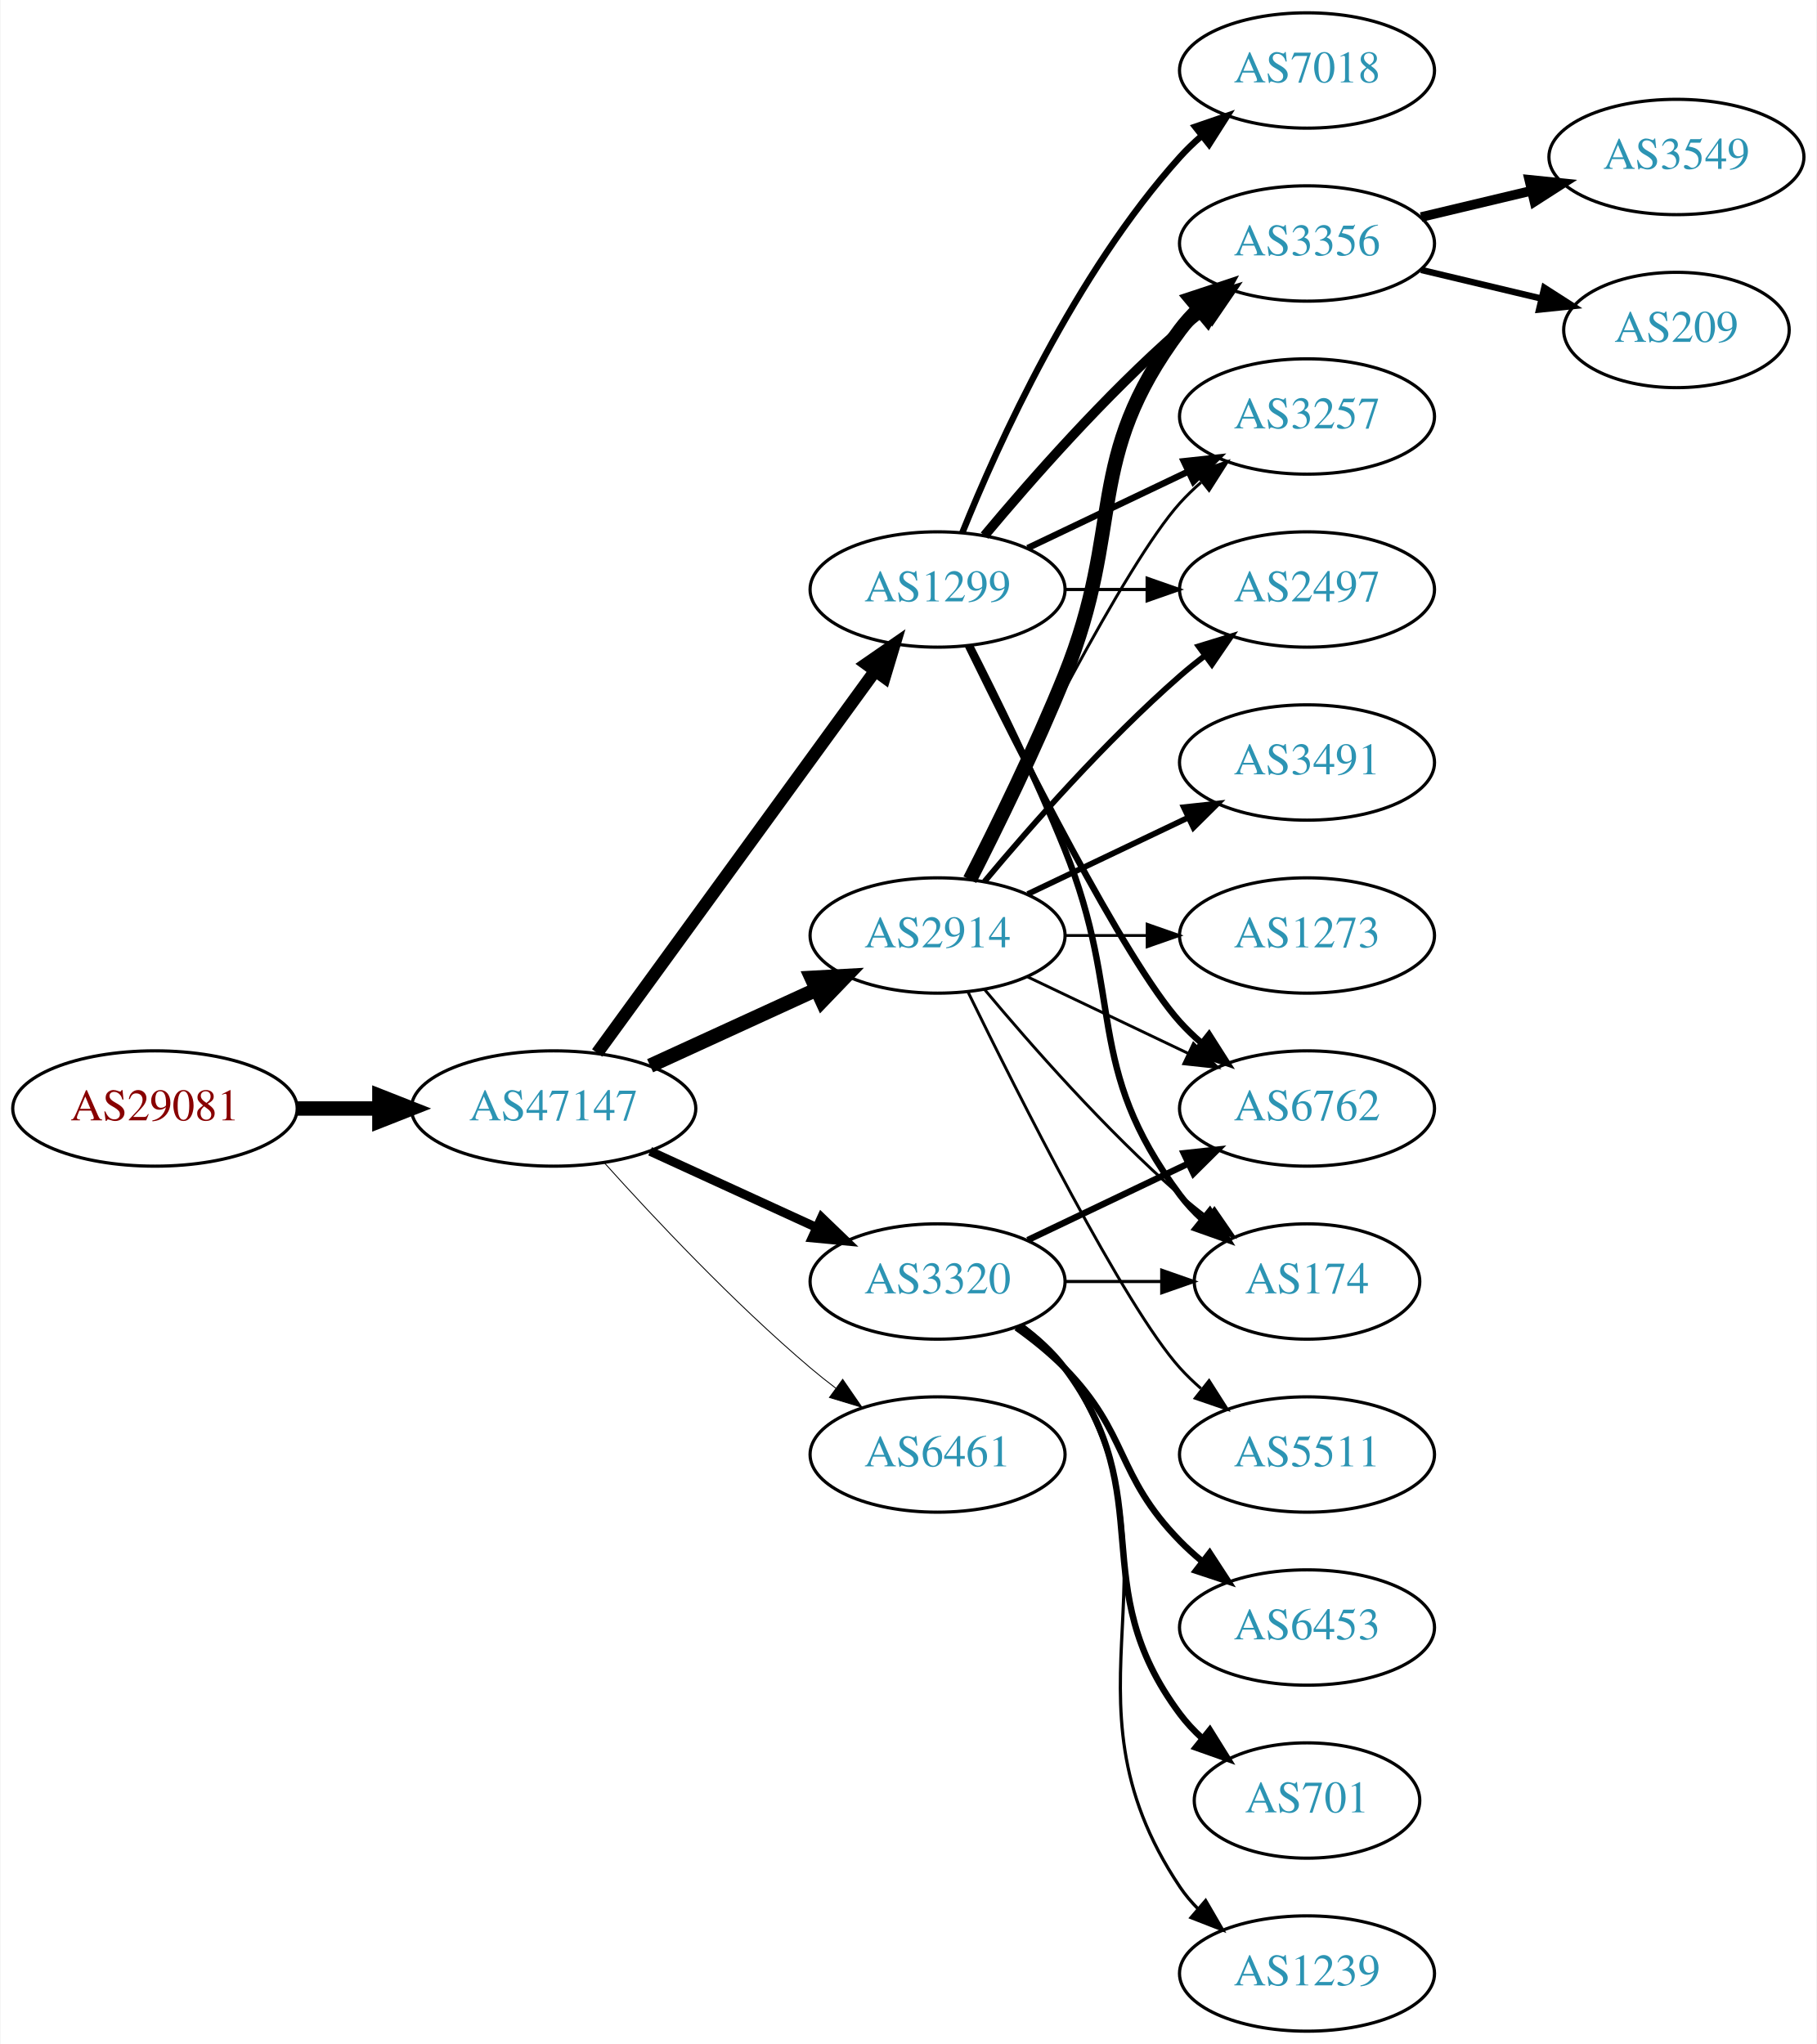
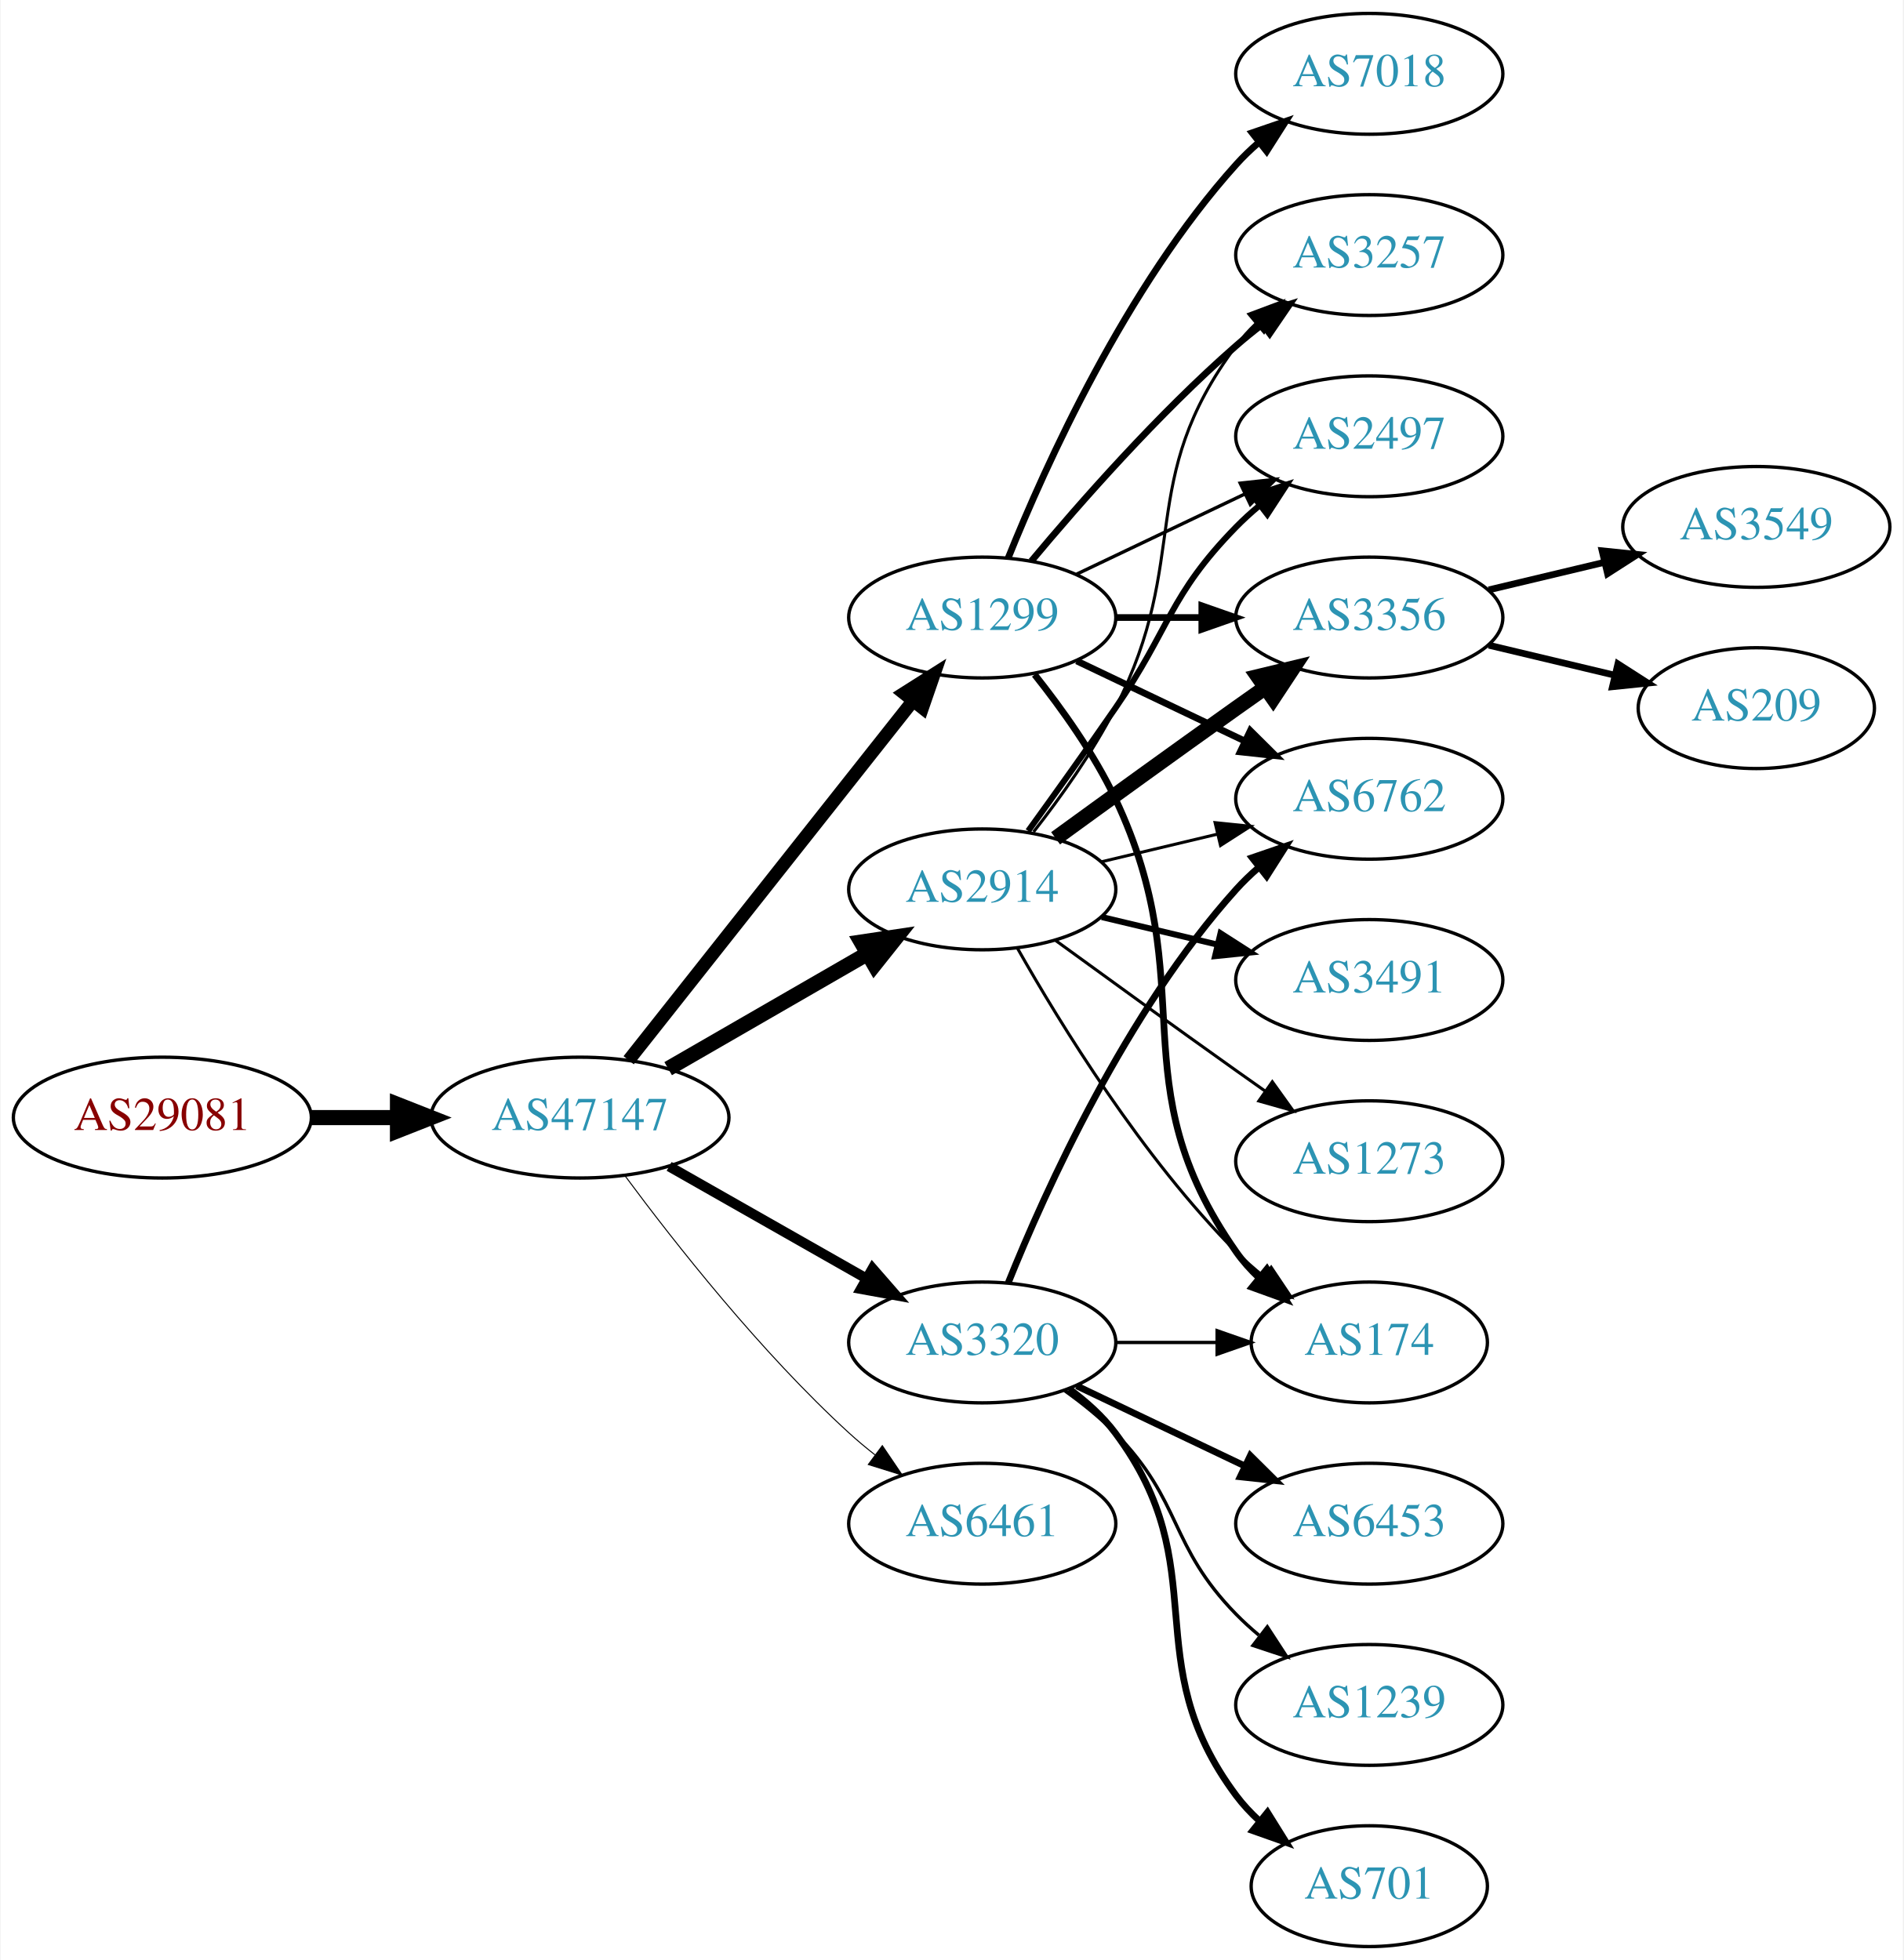
- <svg xmlns="http://www.w3.org/2000/svg" xmlns:xlink="http://www.w3.org/1999/xlink" width="567pt" height="638pt" viewBox="0.00 0.00 566.66 638.00">
-   <g id="graph0" class="graph" transform="scale(1 1) rotate(0) translate(4 634)">
-     <polygon fill="white" stroke="none" points="-4,4 -4,-634 562.663,-634 562.663,4 -4,4" />
+ <svg xmlns="http://www.w3.org/2000/svg" xmlns:xlink="http://www.w3.org/1999/xlink" width="567pt" height="584pt" viewBox="0.00 0.00 566.66 584.00">
+   <g id="graph0" class="graph" transform="scale(1 1) rotate(0) translate(4 580)">
+     <polygon fill="white" stroke="none" points="-4,4 -4,-580 562.663,-580 562.663,4 -4,4" />
    <g id="node1" class="node">
      <g id="a_node1">
        <a xlink:href="/asn/29081" xlink:title="AS29081 ~ WVNET-AT-AS [AT]">
-           <ellipse fill="#ffffff" stroke="black" cx="44.196" cy="-288" rx="44.393" ry="18" />
-           <text text-anchor="middle" x="44.196" y="-284.3" font-family="Times,serif" font-size="14.00" fill="#880000">AS29081</text>
+           <ellipse fill="#ffffff" stroke="black" cx="44.196" cy="-247" rx="44.393" ry="18" />
+           <text text-anchor="middle" x="44.196" y="-243.3" font-family="Times,serif" font-size="14.00" fill="#880000">AS29081</text>
        </a>
      </g>
    </g>
    <g id="node2" class="node">
      <g id="a_node2">
        <a xlink:href="/asn/47147" xlink:title="AS47147 ~ ANEXIA Internetdienstleistungs GmbH [AT]">
-           <ellipse fill="#ffffff" stroke="black" cx="168.588" cy="-288" rx="44.393" ry="18" />
-           <text text-anchor="middle" x="168.588" y="-284.3" font-family="Times,serif" font-size="14.00" fill="#2c94b3">AS47147</text>
+           <ellipse fill="#ffffff" stroke="black" cx="168.588" cy="-247" rx="44.393" ry="18" />
+           <text text-anchor="middle" x="168.588" y="-243.3" font-family="Times,serif" font-size="14.00" fill="#2c94b3">AS47147</text>
        </a>
      </g>
    </g>
    <g id="edge1" class="edge">
-       <path fill="none" stroke="black" stroke-width="4.5" d="M88.692,-288C96.898,-288 105.569,-288 114.041,-288" />
-       <polygon fill="black" stroke="black" stroke-width="4.5" points="114.233,-291.938 124.233,-288 114.233,-284.063 114.233,-291.938" />
+       <path fill="none" stroke="black" stroke-width="4.5" d="M88.692,-247C96.898,-247 105.569,-247 114.041,-247" />
+       <polygon fill="black" stroke="black" stroke-width="4.5" points="114.233,-250.938 124.233,-247 114.233,-243.063 114.233,-250.938" />
    </g>
    <g id="node3" class="node">
      <g id="a_node3">
-         <a xlink:href="/asn/1299" xlink:title="AS1299 ~ Telia Carrier [EU]">
-           <ellipse fill="#ffffff" stroke="black" cx="288.431" cy="-450" rx="39.794" ry="18" />
-           <text text-anchor="middle" x="288.431" y="-446.3" font-family="Times,serif" font-size="14.00" fill="#2c94b3">AS1299</text>
+         <a xlink:href="/asn/2914" xlink:title="AS2914 ~ NTT America, Inc. [US]">
+           <ellipse fill="#ffffff" stroke="black" cx="288.431" cy="-315" rx="39.794" ry="18" />
+           <text text-anchor="middle" x="288.431" y="-311.3" font-family="Times,serif" font-size="14.00" fill="#2c94b3">AS2914</text>
        </a>
      </g>
    </g>
    <g id="edge2" class="edge">
-       <path fill="none" stroke="black" stroke-width="3.938" d="M182.199,-305.337C203.02,-333.96 244.683,-391.233 268.871,-424.486" />
-       <polygon fill="black" stroke="black" stroke-width="3.938" points="266.197,-426.76 274.91,-432.788 271.858,-422.642 266.197,-426.76" />
+       <path fill="none" stroke="black" stroke-width="4.5" d="M194.868,-261.588C212.188,-271.582 235.339,-284.941 254.155,-295.799" />
+       <polygon fill="black" stroke="black" stroke-width="4.5" points="252.37,-299.314 262.999,-300.902 256.306,-292.493 252.37,-299.314" />
    </g>
    <g id="node4" class="node">
      <g id="a_node4">
-         <a xlink:href="/asn/2914" xlink:title="AS2914 ~ NTT America, Inc. [US]">
-           <ellipse fill="#ffffff" stroke="black" cx="288.431" cy="-342" rx="39.794" ry="18" />
-           <text text-anchor="middle" x="288.431" y="-338.3" font-family="Times,serif" font-size="14.00" fill="#2c94b3">AS2914</text>
+         <a xlink:href="/asn/1299" xlink:title="AS1299 ~ Telia Carrier [EU]">
+           <ellipse fill="#ffffff" stroke="black" cx="288.431" cy="-396" rx="39.794" ry="18" />
+           <text text-anchor="middle" x="288.431" y="-392.3" font-family="Times,serif" font-size="14.00" fill="#2c94b3">AS1299</text>
        </a>
      </g>
    </g>
    <g id="edge3" class="edge">
-       <path fill="none" stroke="black" stroke-width="4.5" d="M198.718,-301.348C214.329,-308.502 233.727,-317.391 250.399,-325.03" />
-       <polygon fill="black" stroke="black" stroke-width="4.5" points="249.119,-328.775 259.851,-329.362 252.4,-321.616 249.119,-328.775" />
+       <path fill="none" stroke="black" stroke-width="3.9" d="M183.106,-264.092C203.884,-290.364 243.775,-340.802 267.757,-371.125" />
+       <polygon fill="black" stroke="black" stroke-width="3.9" points="265.122,-373.435 274.07,-379.107 270.612,-369.093 265.122,-373.435" />
    </g>
    <g id="node5" class="node">
      <g id="a_node5">
        <a xlink:href="/asn/3320" xlink:title="AS3320 ~ DTAG [DE]">
-           <ellipse fill="#ffffff" stroke="black" cx="288.431" cy="-234" rx="39.794" ry="18" />
-           <text text-anchor="middle" x="288.431" y="-230.3" font-family="Times,serif" font-size="14.00" fill="#2c94b3">AS3320</text>
+           <ellipse fill="#ffffff" stroke="black" cx="288.431" cy="-180" rx="39.794" ry="18" />
+           <text text-anchor="middle" x="288.431" y="-176.3" font-family="Times,serif" font-size="14.00" fill="#2c94b3">AS3320</text>
        </a>
      </g>
    </g>
    <g id="edge4" class="edge">
-       <path fill="none" stroke="black" stroke-width="2.812" d="M198.718,-274.652C214.329,-267.498 233.727,-258.609 250.399,-250.97" />
-       <polygon fill="black" stroke="black" stroke-width="2.812" points="252.218,-253.986 259.851,-246.638 249.302,-247.622 252.218,-253.986" />
+       <path fill="none" stroke="black" stroke-width="3" d="M195.158,-232.462C212.378,-222.672 235.263,-209.66 253.934,-199.045" />
+       <polygon fill="black" stroke="black" stroke-width="3" points="255.755,-202.036 262.718,-194.05 252.295,-195.95 255.755,-202.036" />
    </g>
    <g id="node6" class="node">
      <g id="a_node6">
-         <a xlink:href="/asn/6461" xlink:title="AS6461 ~ Zayo Bandwidth [US]">
-           <ellipse fill="#ffffff" stroke="black" cx="288.431" cy="-180" rx="39.794" ry="18" />
-           <text text-anchor="middle" x="288.431" y="-176.3" font-family="Times,serif" font-size="14.00" fill="#2c94b3">AS6461</text>
+         <a xlink:href="/asn/6461" xlink:title="AS6461 ~ ZAYO-6461 [US]">
+           <ellipse fill="#ffffff" stroke="black" cx="288.431" cy="-126" rx="39.794" ry="18" />
+           <text text-anchor="middle" x="288.431" y="-122.3" font-family="Times,serif" font-size="14.00" fill="#2c94b3">AS6461</text>
        </a>
      </g>
    </g>
    <g id="edge5" class="edge">
-       <path fill="none" stroke="black" stroke-width="0.281" d="M184.521,-270.956C199.847,-253.903 224.782,-227.35 248.784,-207 251.281,-204.883 253.942,-202.768 256.653,-200.707" />
-       <polygon fill="black" stroke="black" stroke-width="0.281" points="258.819,-203.459 264.83,-194.734 254.69,-197.806 258.819,-203.459" />
+       <path fill="none" stroke="black" stroke-width="0.3" d="M182.109,-229.531C196.788,-209.714 222.473,-177.036 248.784,-153 251.201,-150.792 253.807,-148.615 256.482,-146.512" />
+       <polygon fill="black" stroke="black" stroke-width="0.3" points="258.665,-149.251 264.603,-140.476 254.489,-143.633 258.665,-149.251" />
    </g>
    <g id="node7" class="node">
      <g id="a_node7">
-         <a xlink:href="/asn/3356" xlink:title="AS3356 ~ Level 3 Parent, LLC [US]">
-           <ellipse fill="#ffffff" stroke="black" cx="403.724" cy="-558" rx="39.794" ry="18" />
-           <text text-anchor="middle" x="403.724" y="-554.3" font-family="Times,serif" font-size="14.00" fill="#2c94b3">AS3356</text>
-         </a>
-       </g>
-     </g>
-     <g id="edge6" class="edge">
-       <path fill="none" stroke="black" stroke-width="3" d="M303.061,-466.817C317.343,-483.929 340.89,-510.745 364.077,-531 366.543,-533.154 369.182,-535.294 371.879,-537.372" />
-       <polygon fill="black" stroke="black" stroke-width="3" points="369.904,-540.264 380.033,-543.37 374.052,-534.625 369.904,-540.264" />
-     </g>
-     <g id="node8" class="node">
-       <g id="a_node8">
        <a xlink:href="/asn/3257" xlink:title="AS3257 ~ GTT [DE]">
          <ellipse fill="#ffffff" stroke="black" cx="403.724" cy="-504" rx="39.794" ry="18" />
          <text text-anchor="middle" x="403.724" y="-500.3" font-family="Times,serif" font-size="14.00" fill="#2c94b3">AS3257</text>
        </a>
      </g>
    </g>
-     <g id="edge7" class="edge">
-       <path fill="none" stroke="black" stroke-width="2" d="M316.567,-462.934C331.561,-470.081 350.382,-479.052 366.605,-486.785" />
-       <polygon fill="black" stroke="black" stroke-width="2" points="365.276,-490.028 375.809,-491.171 368.288,-483.709 365.276,-490.028" />
-     </g>
-     <g id="node9" class="node">
-       <g id="a_node9">
+     <g id="edge6" class="edge">
+       <path fill="none" stroke="black" stroke-width="0.9" d="M303.727,-332.14C311.713,-342.353 321.375,-355.853 328.077,-369 351.058,-414.077 333.806,-436.458 364.077,-477 365.822,-479.336 367.829,-481.545 369.992,-483.617" />
+       <polygon fill="black" stroke="black" stroke-width="0.9" points="367.87,-486.405 377.793,-490.118 372.352,-481.027 367.87,-486.405" />
+     </g>
+     <g id="node8" class="node">
+       <g id="a_node8">
        <a xlink:href="/asn/2497" xlink:title="AS2497 ~ Internet Initiative Japan Inc. [JP]">
          <ellipse fill="#ffffff" stroke="black" cx="403.724" cy="-450" rx="39.794" ry="18" />
          <text text-anchor="middle" x="403.724" y="-446.3" font-family="Times,serif" font-size="14.00" fill="#2c94b3">AS2497</text>
        </a>
      </g>
    </g>
+     <g id="edge7" class="edge">
+       <path fill="none" stroke="black" stroke-width="1.8" d="M302.11,-332.406C309.725,-342.937 319.558,-356.67 328.077,-369 344.473,-392.731 343.905,-402.383 364.077,-423 366.17,-425.139 368.453,-427.218 370.83,-429.21" />
+       <polygon fill="black" stroke="black" stroke-width="1.8" points="369.074,-432.275 379.13,-435.611 373.349,-426.732 369.074,-432.275" />
+     </g>
+     <g id="node9" class="node">
+       <g id="a_node9">
+         <a xlink:href="/asn/174" xlink:title="AS174 ~ Cogent Communications [US]">
+           <ellipse fill="#ffffff" stroke="black" cx="403.724" cy="-180" rx="35.194" ry="18" />
+           <text text-anchor="middle" x="403.724" y="-176.3" font-family="Times,serif" font-size="14.00" fill="#2c94b3">AS174</text>
+         </a>
+       </g>
+     </g>
    <g id="edge8" class="edge">
-       <path fill="none" stroke="black" d="M328.103,-450C336.306,-450 345.07,-450 353.602,-450" />
-       <polygon fill="black" stroke="black" points="353.841,-453.5 363.841,-450 353.841,-446.5 353.841,-453.5" />
+       <path fill="none" stroke="black" stroke-width="0.9" d="M298.891,-297.51C311.672,-274.904 336.105,-235.114 364.077,-207 366.578,-204.487 369.338,-202.051 372.199,-199.739" />
+       <polygon fill="black" stroke="black" stroke-width="0.9" points="374.5,-202.389 380.396,-193.587 370.298,-196.79 374.5,-202.389" />
    </g>
    <g id="node10" class="node">
      <g id="a_node10">
-         <a xlink:href="/asn/6762" xlink:title="AS6762 ~ TELECOM ITALIA SPARKLE S.p.A. [IT]">
-           <ellipse fill="#ffffff" stroke="black" cx="403.724" cy="-288" rx="39.794" ry="18" />
-           <text text-anchor="middle" x="403.724" y="-284.3" font-family="Times,serif" font-size="14.00" fill="#2c94b3">AS6762</text>
+         <a xlink:href="/asn/3356" xlink:title="AS3356 ~ Level 3 Parent, LLC [US]">
+           <ellipse fill="#ffffff" stroke="black" cx="403.724" cy="-396" rx="39.794" ry="18" />
+           <text text-anchor="middle" x="403.724" y="-392.3" font-family="Times,serif" font-size="14.00" fill="#2c94b3">AS3356</text>
        </a>
      </g>
    </g>
    <g id="edge9" class="edge">
-       <path fill="none" stroke="black" stroke-width="2" d="M297.869,-432.489C313.487,-400.491 346.874,-334.107 364.077,-315 366.08,-312.776 368.298,-310.637 370.631,-308.603" />
-       <polygon fill="black" stroke="black" stroke-width="2" points="373.161,-311.065 378.85,-302.127 368.829,-305.567 373.161,-311.065" />
+       <path fill="none" stroke="black" stroke-width="4.5" d="M310.279,-330.222C325.213,-341.091 345.827,-356.025 364.077,-369 366.898,-371.005 369.841,-373.085 372.789,-375.159" />
+       <polygon fill="black" stroke="black" stroke-width="4.5" points="370.565,-378.409 381.013,-380.926 375.086,-371.961 370.565,-378.409" />
    </g>
    <g id="node11" class="node">
      <g id="a_node11">
-         <a xlink:href="/asn/7018" xlink:title="AS7018 ~ AT&amp;T Services, Inc. [US]">
-           <ellipse fill="#ffffff" stroke="black" cx="403.724" cy="-612" rx="39.794" ry="18" />
-           <text text-anchor="middle" x="403.724" y="-608.3" font-family="Times,serif" font-size="14.00" fill="#2c94b3">AS7018</text>
+         <a xlink:href="/asn/3491" xlink:title="AS3491 ~ PCCW Global, Inc. [US]">
+           <ellipse fill="#ffffff" stroke="black" cx="403.724" cy="-288" rx="39.794" ry="18" />
+           <text text-anchor="middle" x="403.724" y="-284.3" font-family="Times,serif" font-size="14.00" fill="#2c94b3">AS3491</text>
        </a>
      </g>
    </g>
    <g id="edge10" class="edge">
-       <path fill="none" stroke="black" stroke-width="2" d="M296.179,-467.787C307.23,-495.243 331.283,-548.578 364.077,-585 366.08,-587.224 368.298,-589.363 370.631,-591.397" />
-       <polygon fill="black" stroke="black" stroke-width="2" points="368.829,-594.433 378.85,-597.873 373.161,-588.935 368.829,-594.433" />
+       <path fill="none" stroke="black" stroke-width="1.8" d="M324.038,-306.752C334.909,-304.162 347.064,-301.265 358.506,-298.538" />
+       <polygon fill="black" stroke="black" stroke-width="1.8" points="359.412,-301.92 368.328,-296.197 357.789,-295.111 359.412,-301.92" />
    </g>
    <g id="node12" class="node">
      <g id="a_node12">
-         <a xlink:href="/asn/174" xlink:title="AS174 ~ Cogent Communications [US]">
-           <ellipse fill="#ffffff" stroke="black" cx="403.724" cy="-234" rx="35.194" ry="18" />
-           <text text-anchor="middle" x="403.724" y="-230.3" font-family="Times,serif" font-size="14.00" fill="#2c94b3">AS174</text>
+         <a xlink:href="/asn/6762" xlink:title="AS6762 ~ TELECOM ITALIA SPARKLE S.p.A. [IT]">
+           <ellipse fill="#ffffff" stroke="black" cx="403.724" cy="-342" rx="39.794" ry="18" />
+           <text text-anchor="middle" x="403.724" y="-338.3" font-family="Times,serif" font-size="14.00" fill="#2c94b3">AS6762</text>
        </a>
      </g>
    </g>
    <g id="edge11" class="edge">
-       <path fill="none" stroke="black" stroke-width="2" d="M298.511,-432.583C306.78,-416.366 319.042,-391.397 328.077,-369 347.007,-322.078 333.806,-301.542 364.077,-261 366.085,-258.311 368.441,-255.791 370.982,-253.454" />
-       <polygon fill="black" stroke="black" stroke-width="2" points="373.397,-256.004 378.998,-247.011 369.011,-250.548 373.397,-256.004" />
-     </g>
-     <g id="edge15" class="edge">
-       <path fill="none" stroke="black" stroke-width="4.5" d="M298.511,-359.417C306.78,-375.634 319.042,-400.603 328.077,-423 347.007,-469.922 333.806,-490.458 364.077,-531 365.822,-533.336 367.829,-535.545 369.992,-537.617" />
-       <polygon fill="black" stroke="black" stroke-width="4.5" points="367.59,-540.741 377.793,-544.118 372.632,-534.691 367.59,-540.741" />
-     </g>
-     <g id="edge16" class="edge">
-       <path fill="none" stroke="black" stroke-width="0.9" d="M297.869,-359.511C313.487,-391.509 346.874,-457.893 364.077,-477 366.08,-479.224 368.298,-481.363 370.631,-483.397" />
-       <polygon fill="black" stroke="black" stroke-width="0.9" points="368.829,-486.433 378.85,-489.873 373.161,-480.935 368.829,-486.433" />
-     </g>
-     <g id="edge12" class="edge">
-       <path fill="none" stroke="black" stroke-width="1.8" d="M303.061,-358.817C317.343,-375.929 340.89,-402.745 364.077,-423 366.543,-425.154 369.182,-427.294 371.879,-429.372" />
-       <polygon fill="black" stroke="black" stroke-width="1.8" points="369.904,-432.264 380.033,-435.37 374.052,-426.625 369.904,-432.264" />
-     </g>
-     <g id="edge14" class="edge">
-       <path fill="none" stroke="black" stroke-width="0.9" d="M316.567,-329.066C331.561,-321.919 350.382,-312.948 366.605,-305.215" />
-       <polygon fill="black" stroke="black" stroke-width="0.9" points="368.288,-308.291 375.809,-300.829 365.276,-301.972 368.288,-308.291" />
-     </g>
-     <g id="edge17" class="edge">
-       <path fill="none" stroke="black" stroke-width="0.9" d="M303.061,-325.183C317.343,-308.071 340.89,-281.255 364.077,-261 366.747,-258.668 369.62,-256.352 372.55,-254.114" />
-       <polygon fill="black" stroke="black" stroke-width="0.9" points="374.828,-256.784 380.841,-248.061 370.701,-251.13 374.828,-256.784" />
+       <path fill="none" stroke="black" stroke-width="0.9" d="M324.038,-323.248C334.909,-325.838 347.064,-328.735 358.506,-331.462" />
+       <polygon fill="black" stroke="black" stroke-width="0.9" points="357.789,-334.889 368.328,-333.803 359.412,-328.08 357.789,-334.889" />
    </g>
    <g id="node13" class="node">
      <g id="a_node13">
-         <a xlink:href="/asn/3491" xlink:title="AS3491 ~ PCCW Global, Inc. [US]">
-           <ellipse fill="#ffffff" stroke="black" cx="403.724" cy="-396" rx="39.794" ry="18" />
-           <text text-anchor="middle" x="403.724" y="-392.3" font-family="Times,serif" font-size="14.00" fill="#2c94b3">AS3491</text>
-         </a>
-       </g>
+         <a xlink:href="/asn/1273" xlink:title="AS1273 ~ Vodafone Group PLC [EU]">
+           <ellipse fill="#ffffff" stroke="black" cx="403.724" cy="-234" rx="39.794" ry="18" />
+           <text text-anchor="middle" x="403.724" y="-230.3" font-family="Times,serif" font-size="14.00" fill="#2c94b3">AS1273</text>
+         </a>
+       </g>
+     </g>
+     <g id="edge12" class="edge">
+       <path fill="none" stroke="black" stroke-width="0.9" d="M310.279,-299.778C325.213,-288.909 345.827,-273.975 364.077,-261 366.898,-258.995 369.841,-256.915 372.789,-254.841" />
+       <polygon fill="black" stroke="black" stroke-width="0.9" points="374.835,-257.681 381.013,-249.074 370.816,-251.95 374.835,-257.681" />
+     </g>
+     <g id="edge16" class="edge">
+       <path fill="none" stroke="black" stroke-width="2" d="M303.061,-412.817C317.343,-429.929 340.89,-456.745 364.077,-477 366.543,-479.154 369.182,-481.294 371.879,-483.372" />
+       <polygon fill="black" stroke="black" stroke-width="2" points="369.904,-486.264 380.033,-489.37 374.052,-480.625 369.904,-486.264" />
+     </g>
+     <g id="edge15" class="edge">
+       <path fill="none" stroke="black" d="M316.567,-408.934C331.561,-416.081 350.382,-425.052 366.605,-432.785" />
+       <polygon fill="black" stroke="black" points="365.276,-436.028 375.809,-437.171 368.288,-429.709 365.276,-436.028" />
+     </g>
+     <g id="edge14" class="edge">
+       <path fill="none" stroke="black" stroke-width="2" d="M304.031,-379.009C312.118,-368.845 321.78,-355.345 328.077,-342 354.576,-285.841 328.464,-257.869 364.077,-207 366.002,-204.251 368.301,-201.69 370.806,-199.327" />
+       <polygon fill="black" stroke="black" stroke-width="2" points="373.223,-201.873 378.767,-192.844 368.803,-196.445 373.223,-201.873" />
    </g>
    <g id="edge13" class="edge">
-       <path fill="none" stroke="black" stroke-width="1.8" d="M316.567,-354.934C331.561,-362.081 350.382,-371.052 366.605,-378.785" />
-       <polygon fill="black" stroke="black" stroke-width="1.8" points="365.276,-382.028 375.809,-383.171 368.288,-375.709 365.276,-382.028" />
+       <path fill="none" stroke="black" stroke-width="2" d="M328.103,-396C336.306,-396 345.07,-396 353.602,-396" />
+       <polygon fill="black" stroke="black" stroke-width="2" points="353.841,-399.5 363.841,-396 353.841,-392.5 353.841,-399.5" />
+     </g>
+     <g id="edge17" class="edge">
+       <path fill="none" stroke="black" stroke-width="2" d="M316.567,-383.066C331.561,-375.919 350.382,-366.948 366.605,-359.215" />
+       <polygon fill="black" stroke="black" stroke-width="2" points="368.288,-362.291 375.809,-354.829 365.276,-355.972 368.288,-362.291" />
    </g>
    <g id="node14" class="node">
      <g id="a_node14">
-         <a xlink:href="/asn/1273" xlink:title="AS1273 ~ Vodafone Group PLC [EU]">
-           <ellipse fill="#ffffff" stroke="black" cx="403.724" cy="-342" rx="39.794" ry="18" />
-           <text text-anchor="middle" x="403.724" y="-338.3" font-family="Times,serif" font-size="14.00" fill="#2c94b3">AS1273</text>
+         <a xlink:href="/asn/7018" xlink:title="AS7018 ~ AT&amp;T Services, Inc. [US]">
+           <ellipse fill="#ffffff" stroke="black" cx="403.724" cy="-558" rx="39.794" ry="18" />
+           <text text-anchor="middle" x="403.724" y="-554.3" font-family="Times,serif" font-size="14.00" fill="#2c94b3">AS7018</text>
        </a>
      </g>
    </g>
    <g id="edge18" class="edge">
-       <path fill="none" stroke="black" stroke-width="0.9" d="M328.103,-342C336.306,-342 345.07,-342 353.602,-342" />
-       <polygon fill="black" stroke="black" stroke-width="0.9" points="353.841,-345.5 363.841,-342 353.841,-338.5 353.841,-345.5" />
+       <path fill="none" stroke="black" stroke-width="2" d="M296.179,-413.787C307.23,-441.243 331.283,-494.578 364.077,-531 366.08,-533.224 368.298,-535.363 370.631,-537.397" />
+       <polygon fill="black" stroke="black" stroke-width="2" points="368.829,-540.433 378.85,-543.873 373.161,-534.935 368.829,-540.433" />
+     </g>
+     <g id="edge23" class="edge">
+       <path fill="none" stroke="black" d="M328.103,-180C337.808,-180 348.299,-180 358.262,-180" />
+       <polygon fill="black" stroke="black" points="358.398,-183.5 368.398,-180 358.398,-176.5 358.398,-183.5" />
+     </g>
+     <g id="edge19" class="edge">
+       <path fill="none" stroke="black" stroke-width="2" d="M296.179,-197.787C307.23,-225.243 331.283,-278.578 364.077,-315 366.08,-317.224 368.298,-319.363 370.631,-321.397" />
+       <polygon fill="black" stroke="black" stroke-width="2" points="368.829,-324.433 378.85,-327.873 373.161,-318.935 368.829,-324.433" />
    </g>
    <g id="node15" class="node">
      <g id="a_node15">
-         <a xlink:href="/asn/5511" xlink:title="AS5511 ~ Orange S.A. [FR]">
-           <ellipse fill="#ffffff" stroke="black" cx="403.724" cy="-180" rx="39.794" ry="18" />
-           <text text-anchor="middle" x="403.724" y="-176.3" font-family="Times,serif" font-size="14.00" fill="#2c94b3">AS5511</text>
-         </a>
-       </g>
-     </g>
-     <g id="edge19" class="edge">
-       <path fill="none" stroke="black" stroke-width="0.9" d="M297.869,-324.489C313.487,-292.491 346.874,-226.107 364.077,-207 366.08,-204.776 368.298,-202.637 370.631,-200.603" />
-       <polygon fill="black" stroke="black" stroke-width="0.9" points="373.161,-203.065 378.85,-194.127 368.829,-197.567 373.161,-203.065" />
-     </g>
-     <g id="edge25" class="edge">
-       <path fill="none" stroke="black" stroke-width="2" d="M316.567,-246.934C331.561,-254.081 350.382,-263.052 366.605,-270.785" />
-       <polygon fill="black" stroke="black" stroke-width="2" points="365.276,-274.028 375.809,-275.171 368.288,-267.709 365.276,-274.028" />
-     </g>
-     <g id="edge26" class="edge">
-       <path fill="none" stroke="black" d="M328.103,-234C337.808,-234 348.299,-234 358.262,-234" />
-       <polygon fill="black" stroke="black" points="358.398,-237.5 368.398,-234 358.398,-230.5 358.398,-237.5" />
-     </g>
-     <g id="node18" class="node">
-       <g id="a_node18">
        <a xlink:href="/asn/6453" xlink:title="AS6453 ~ TATA COMMUNICATIONS (AMERICA) INC [US]">
          <ellipse fill="#ffffff" stroke="black" cx="403.724" cy="-126" rx="39.794" ry="18" />
          <text text-anchor="middle" x="403.724" y="-122.3" font-family="Times,serif" font-size="14.00" fill="#2c94b3">AS6453</text>
        </a>
      </g>
    </g>
+     <g id="edge20" class="edge">
+       <path fill="none" stroke="black" stroke-width="2" d="M316.567,-167.066C331.561,-159.919 350.382,-150.948 366.605,-143.215" />
+       <polygon fill="black" stroke="black" stroke-width="2" points="368.288,-146.291 375.809,-138.829 365.276,-139.972 368.288,-146.291" />
+     </g>
+     <g id="node16" class="node">
+       <g id="a_node16">
+         <a xlink:href="/asn/1239" xlink:title="AS1239 ~ Sprint [US]">
+           <ellipse fill="#ffffff" stroke="black" cx="403.724" cy="-72" rx="39.794" ry="18" />
+           <text text-anchor="middle" x="403.724" y="-68.3" font-family="Times,serif" font-size="14.00" fill="#2c94b3">AS1239</text>
+         </a>
+       </g>
+     </g>
+     <g id="edge21" class="edge">
+       <path fill="none" stroke="black" d="M313.025,-165.611C318.281,-161.852 323.613,-157.563 328.077,-153 348.25,-132.383 343.905,-119.617 364.077,-99 366.17,-96.861 368.453,-94.782 370.83,-92.79" />
+       <polygon fill="black" stroke="black" points="373.349,-95.268 379.13,-86.389 369.074,-89.725 373.349,-95.268" />
+     </g>
+     <g id="node17" class="node">
+       <g id="a_node17">
+         <a xlink:href="/asn/701" xlink:title="AS701 ~ UUNET [US]">
+           <ellipse fill="#ffffff" stroke="black" cx="403.724" cy="-18" rx="35.194" ry="18" />
+           <text text-anchor="middle" x="403.724" y="-14.3" font-family="Times,serif" font-size="14.00" fill="#2c94b3">AS701</text>
+         </a>
+       </g>
+     </g>
    <g id="edge22" class="edge">
-       <path fill="none" stroke="black" stroke-width="2" d="M313.025,-219.611C318.281,-215.852 323.613,-211.563 328.077,-207 348.25,-186.383 343.905,-173.617 364.077,-153 366.17,-150.861 368.453,-148.782 370.83,-146.79" />
-       <polygon fill="black" stroke="black" stroke-width="2" points="373.349,-149.268 379.13,-140.389 369.074,-143.725 373.349,-149.268" />
+       <path fill="none" stroke="black" stroke-width="2" d="M314.362,-166.118C319.438,-162.389 324.356,-157.984 328.077,-153 358.349,-112.458 333.806,-85.542 364.077,-45 366.085,-42.311 368.441,-39.791 370.982,-37.455" />
+       <polygon fill="black" stroke="black" stroke-width="2" points="373.397,-40.004 378.998,-31.011 369.011,-34.548 373.397,-40.004" />
+     </g>
+     <g id="node18" class="node">
+       <g id="a_node18">
+         <a xlink:href="/asn/3549" xlink:title="AS3549 ~ Level 3 Parent, LLC [US]">
+           <ellipse fill="#ffffff" stroke="black" cx="519.017" cy="-423" rx="39.794" ry="18" />
+           <text text-anchor="middle" x="519.017" y="-419.3" font-family="Times,serif" font-size="14.00" fill="#2c94b3">AS3549</text>
+         </a>
+       </g>
+     </g>
+     <g id="edge24" class="edge">
+       <path fill="none" stroke="black" stroke-width="2" d="M439.331,-404.248C450.202,-406.838 462.357,-409.735 473.799,-412.462" />
+       <polygon fill="black" stroke="black" stroke-width="2" points="473.082,-415.889 483.621,-414.803 474.705,-409.08 473.082,-415.889" />
    </g>
    <g id="node19" class="node">
      <g id="a_node19">
-         <a xlink:href="/asn/701" xlink:title="AS701 ~ UUNET [US]">
-           <ellipse fill="#ffffff" stroke="black" cx="403.724" cy="-72" rx="35.194" ry="18" />
-           <text text-anchor="middle" x="403.724" y="-68.3" font-family="Times,serif" font-size="14.00" fill="#2c94b3">AS701</text>
-         </a>
-       </g>
-     </g>
-     <g id="edge23" class="edge">
-       <path fill="none" stroke="black" stroke-width="2" d="M314.362,-220.118C319.438,-216.389 324.356,-211.984 328.077,-207 358.349,-166.458 333.806,-139.542 364.077,-99 366.085,-96.311 368.441,-93.791 370.982,-91.454" />
-       <polygon fill="black" stroke="black" stroke-width="2" points="373.397,-94.004 378.998,-85.011 369.011,-88.548 373.397,-94.004" />
-     </g>
-     <g id="node20" class="node">
-       <g id="a_node20">
-         <a xlink:href="/asn/1239" xlink:title="AS1239 ~ Sprint [US]">
-           <ellipse fill="#ffffff" stroke="black" cx="403.724" cy="-18" rx="39.794" ry="18" />
-           <text text-anchor="middle" x="403.724" y="-14.3" font-family="Times,serif" font-size="14.00" fill="#2c94b3">AS1239</text>
-         </a>
-       </g>
-     </g>
-     <g id="edge24" class="edge">
-       <path fill="none" stroke="black" d="M314.75,-220.393C319.806,-216.649 324.617,-212.169 328.077,-207 369.102,-145.706 323.053,-106.294 364.077,-45 365.699,-42.577 367.618,-40.305 369.72,-38.19" />
-       <polygon fill="black" stroke="black" points="372.087,-40.771 377.405,-31.607 367.533,-35.454 372.087,-40.771" />
-     </g>
-     <g id="node16" class="node">
-       <g id="a_node16">
-         <a xlink:href="/asn/3549" xlink:title="AS3549 ~ Level 3 Parent, LLC [US]">
-           <ellipse fill="#ffffff" stroke="black" cx="519.017" cy="-585" rx="39.794" ry="18" />
-           <text text-anchor="middle" x="519.017" y="-581.3" font-family="Times,serif" font-size="14.00" fill="#2c94b3">AS3549</text>
-         </a>
-       </g>
-     </g>
-     <g id="edge20" class="edge">
-       <path fill="none" stroke="black" stroke-width="3" d="M439.331,-566.248C450.202,-568.838 462.357,-571.735 473.799,-574.462" />
-       <polygon fill="black" stroke="black" stroke-width="3" points="473.082,-577.889 483.621,-576.803 474.705,-571.08 473.082,-577.889" />
-     </g>
-     <g id="node17" class="node">
-       <g id="a_node17">
        <a xlink:href="/asn/209" xlink:title="AS209 ~ CenturyLink Communications, LLC [US]">
-           <ellipse fill="#ffffff" stroke="black" cx="519.017" cy="-531" rx="35.194" ry="18" />
-           <text text-anchor="middle" x="519.017" y="-527.3" font-family="Times,serif" font-size="14.00" fill="#2c94b3">AS209</text>
-         </a>
-       </g>
-     </g>
-     <g id="edge21" class="edge">
-       <path fill="none" stroke="black" stroke-width="2" d="M439.331,-549.752C451.125,-546.942 464.43,-543.771 476.698,-540.847" />
-       <polygon fill="black" stroke="black" stroke-width="2" points="477.787,-544.186 486.703,-538.463 476.164,-537.376 477.787,-544.186" />
+           <ellipse fill="#ffffff" stroke="black" cx="519.017" cy="-369" rx="35.194" ry="18" />
+           <text text-anchor="middle" x="519.017" y="-365.3" font-family="Times,serif" font-size="14.00" fill="#2c94b3">AS209</text>
+         </a>
+       </g>
+     </g>
+     <g id="edge25" class="edge">
+       <path fill="none" stroke="black" stroke-width="2" d="M439.331,-387.752C451.125,-384.942 464.43,-381.771 476.698,-378.847" />
+       <polygon fill="black" stroke="black" stroke-width="2" points="477.787,-382.186 486.703,-376.463 476.164,-375.376 477.787,-382.186" />
    </g>
  </g>
</svg>
